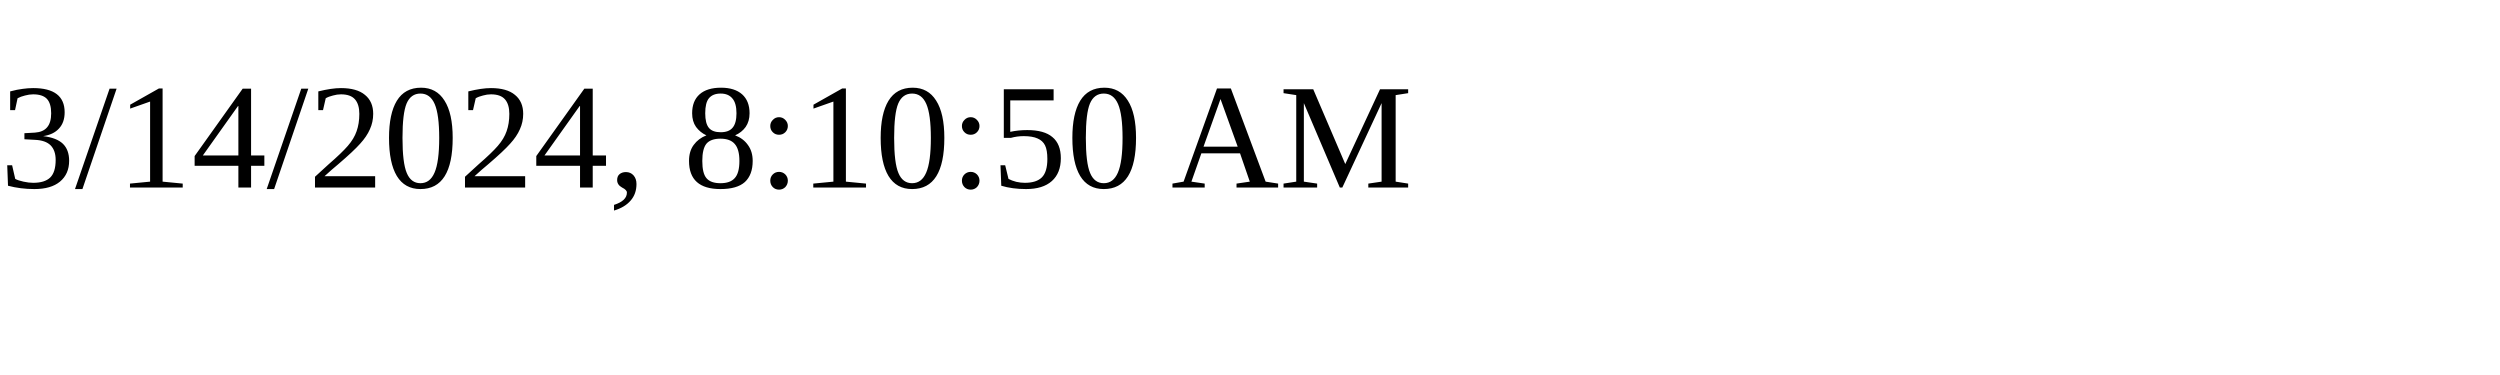
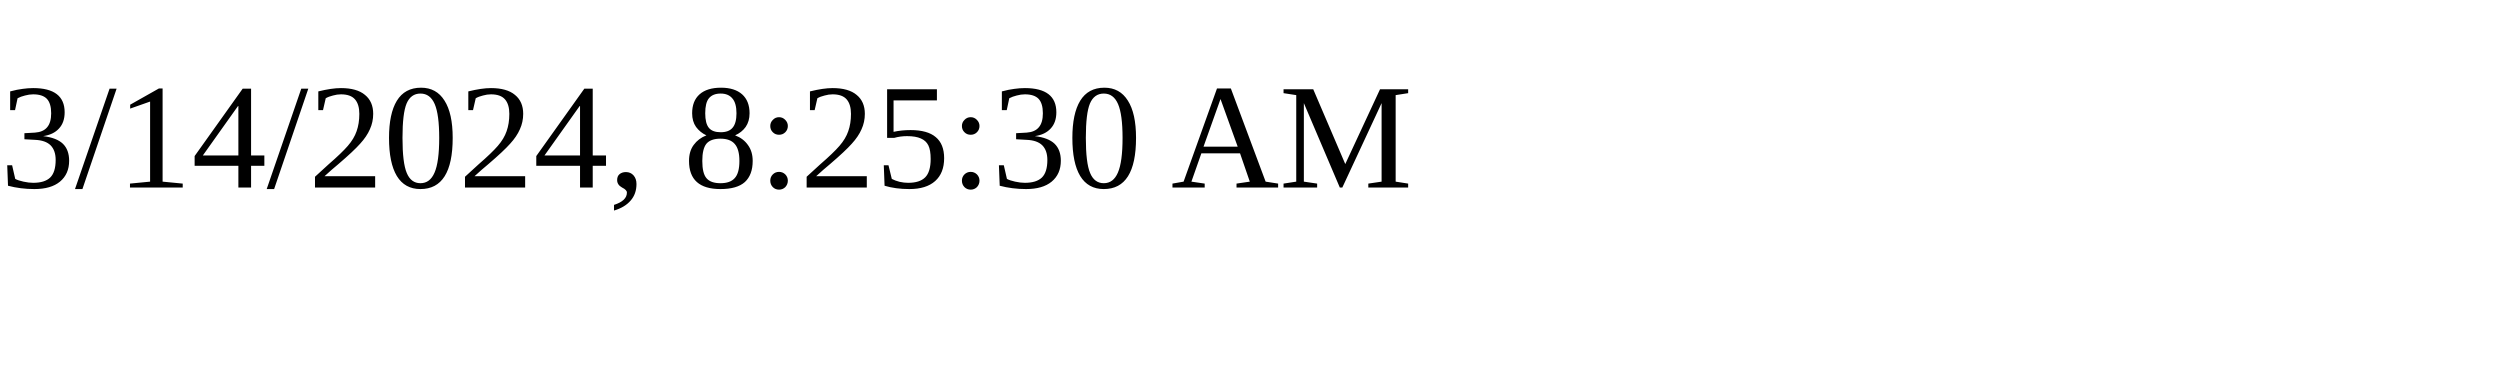
<svg xmlns="http://www.w3.org/2000/svg" height="30" width="200">
-   <text x="0" y="15">3/14/2024, 8:10:50 AM</text>
+   <text x="0" y="15">3/14/2024, 8:25:30 AM</text>
</svg>
